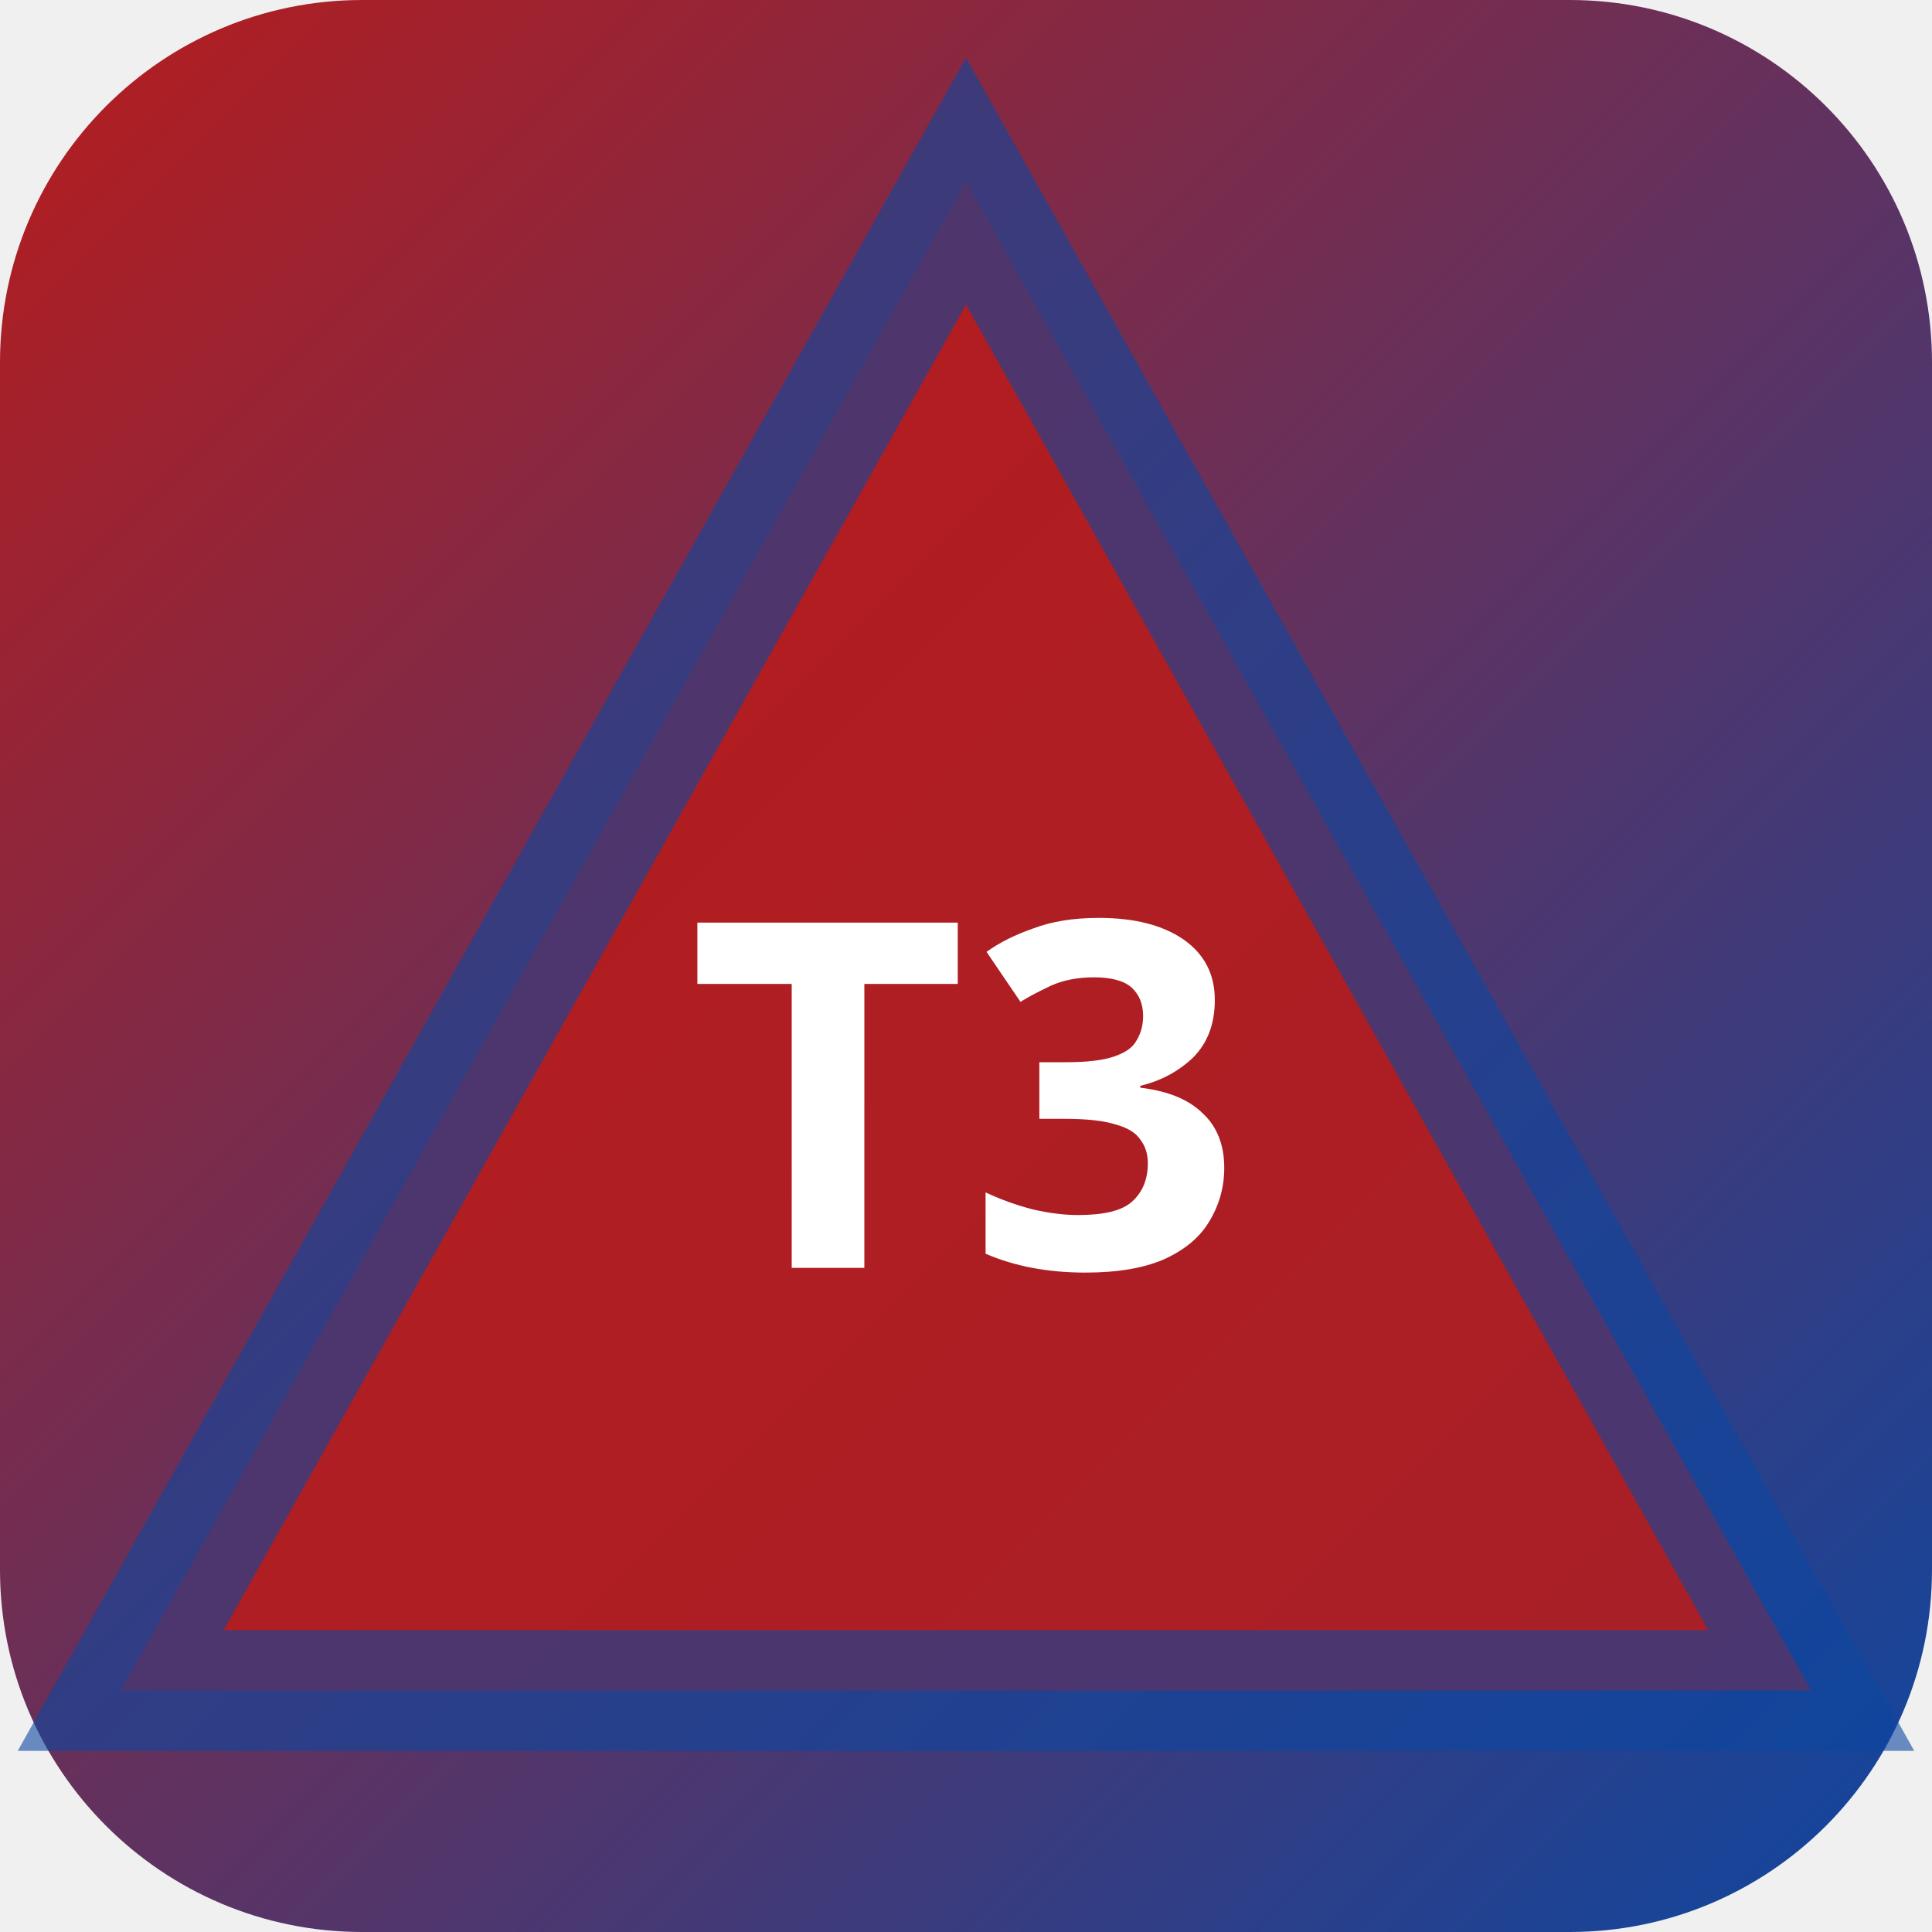
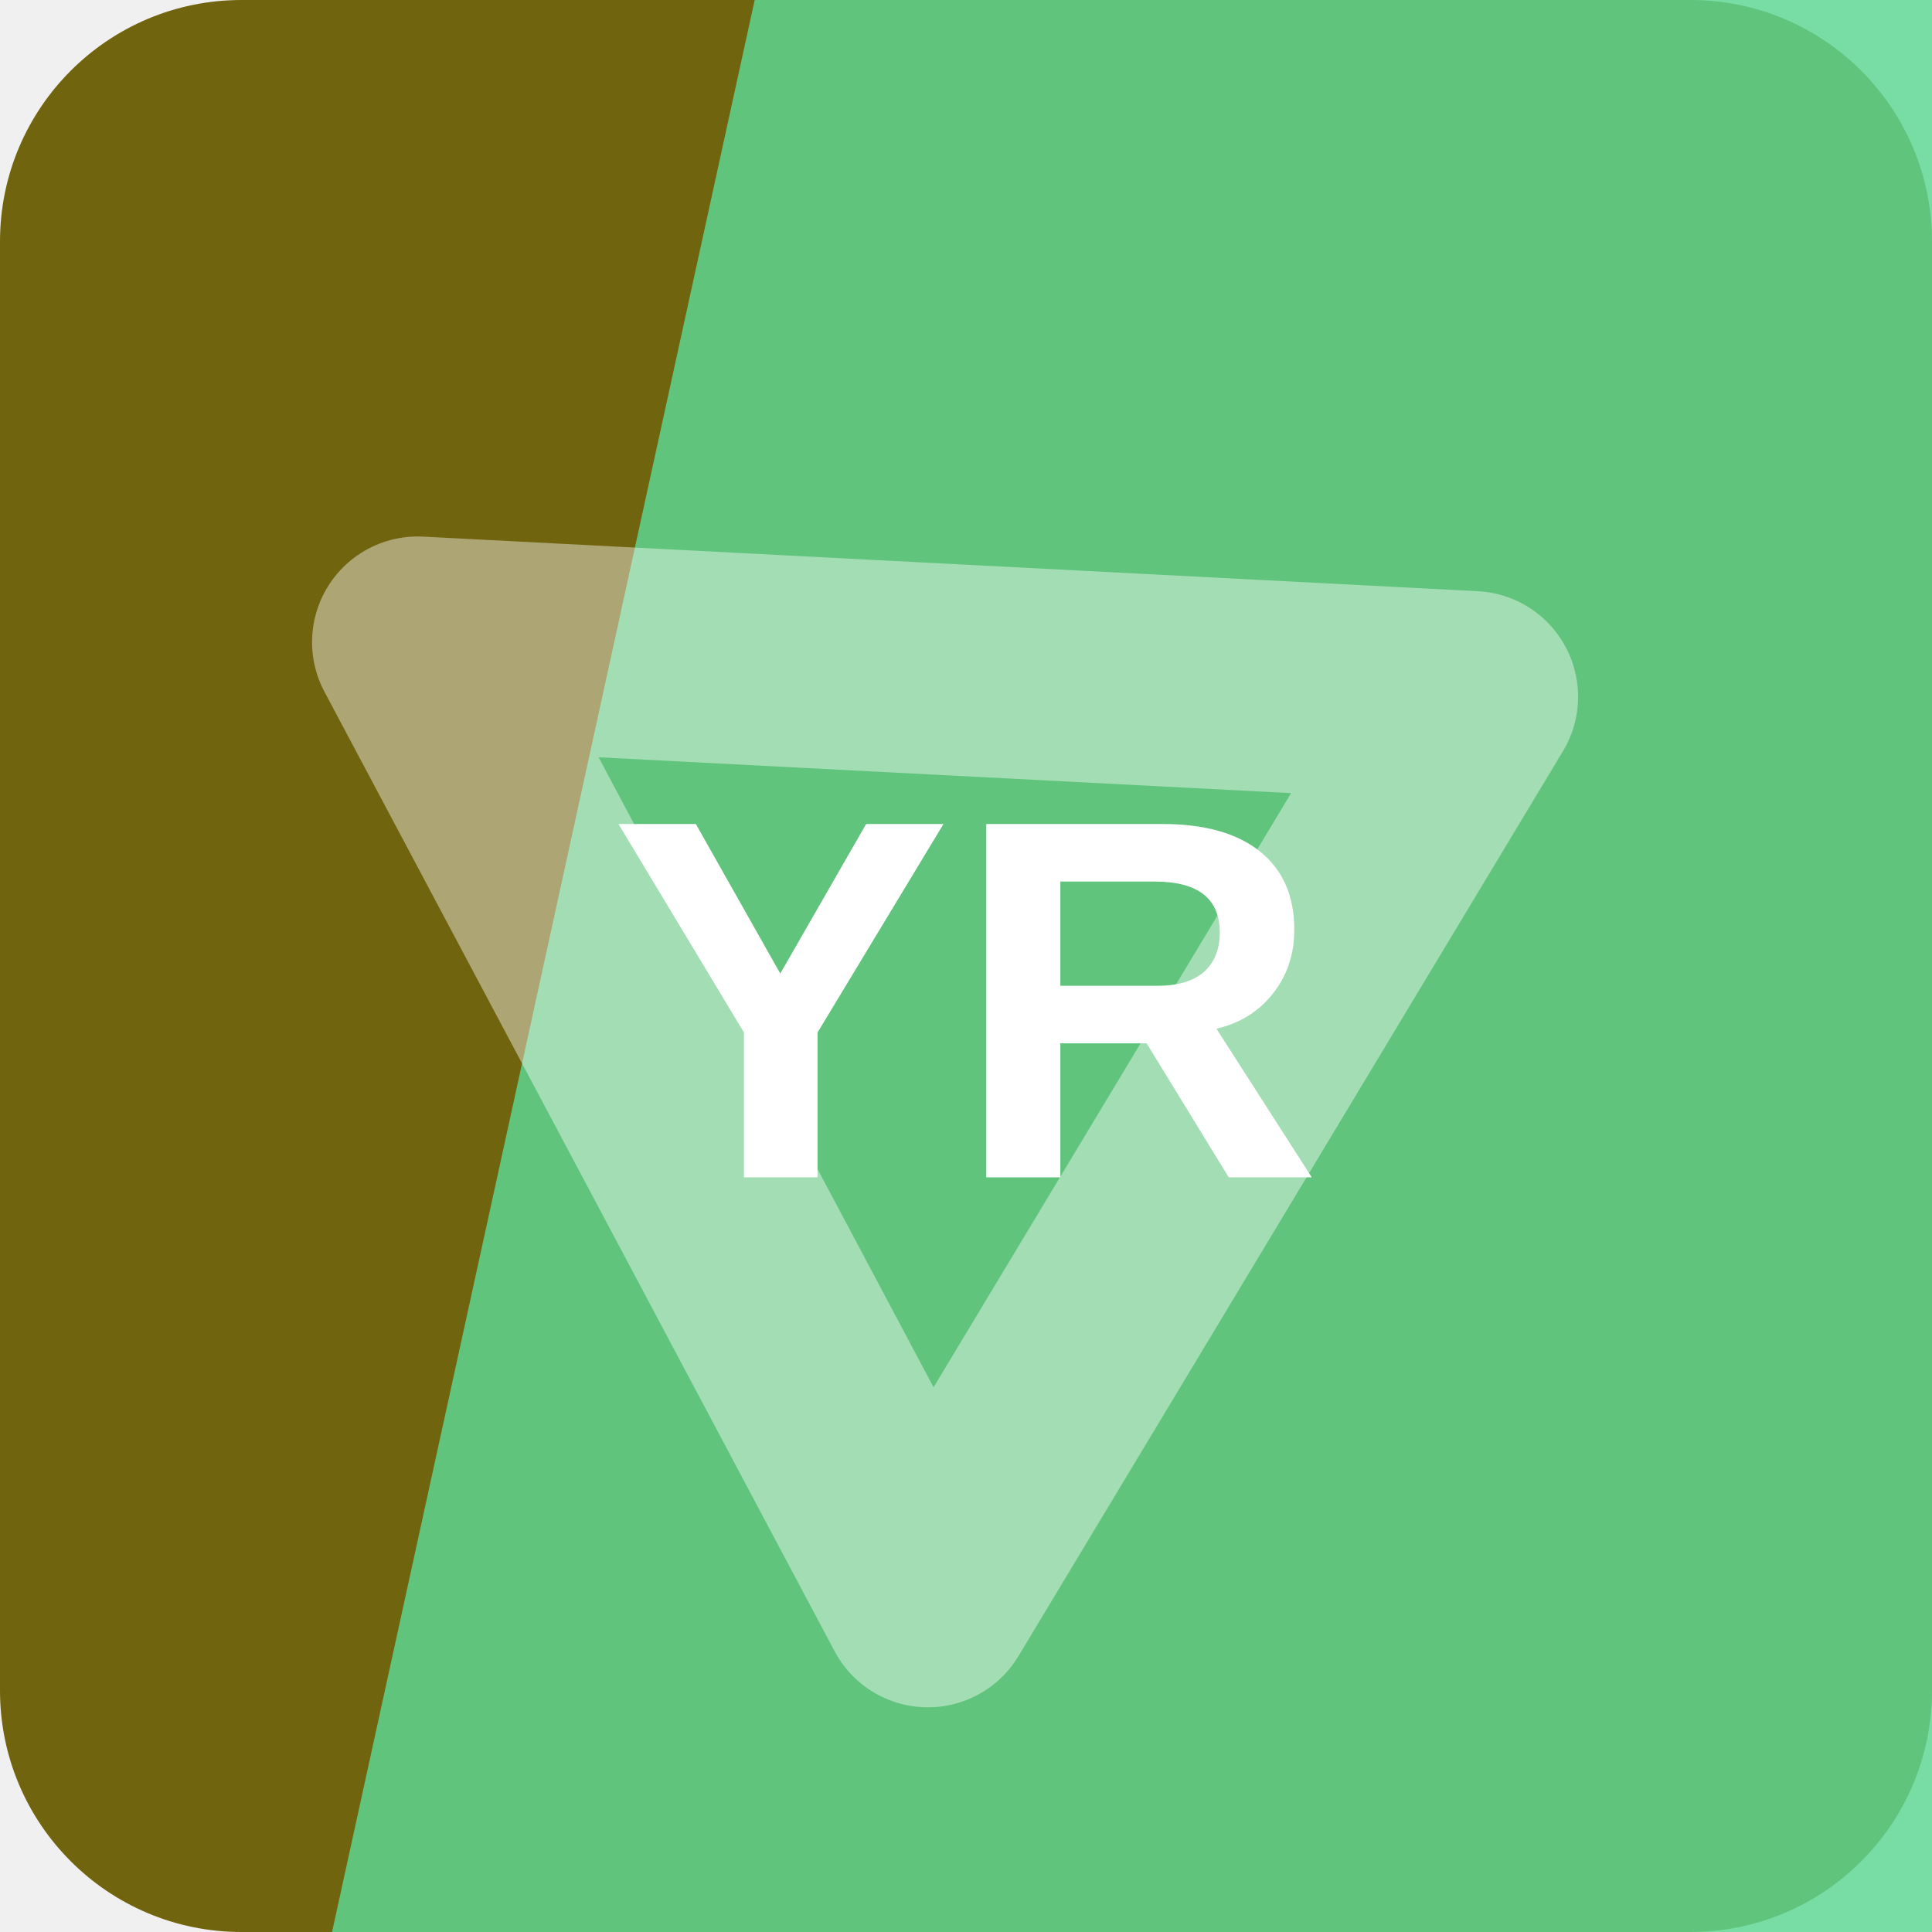
- <svg xmlns="http://www.w3.org/2000/svg" width="32" height="32" viewBox="0 0 32 32">
-   <defs>
-     <linearGradient id="bgt3b0" x1="0" y1="0" x2="1" y2="1">
-       <stop offset="0%" stop-color="#b71c1c" />
-       <stop offset="100%" stop-color="#0d47a1" />
-     </linearGradient>
-   </defs>
-   <rect width="32" height="32" rx="6" fill="url(#bgt3b0)" />
-   <polygon points="16,3 30,28 2,28" fill="rgba(183,28,28,0.9)" stroke="rgba(13,71,161,0.6)" stroke-width="2" />
-   <text x="16" y="21" text-anchor="middle" fill="#fff" font-size="8" font-weight="700" font-family="system-ui">T3</text>
+ <svg xmlns="http://www.w3.org/2000/svg" width="64" height="64" viewBox="0 0 64 64" role="img">
+   <rect width="64" height="64" rx="8" fill="hsl(52 78% 25%)" />
+   <path d="M25 0h39v64H11Z" fill="hsl(147 62% 61%)" opacity="0.82" />
+   <g transform="rotate(62 32 32)" opacity="0.42">
+     <path d="M14 43 32 13l18 30Z" fill="none" stroke="#ffffff" stroke-width="7" stroke-linejoin="round" />
+   </g>
+   <text x="32" y="39" text-anchor="middle" fill="#ffffff" font-family="Arial,Helvetica,sans-serif" font-size="17" font-weight="700" letter-spacing="0">YR</text>
</svg>
